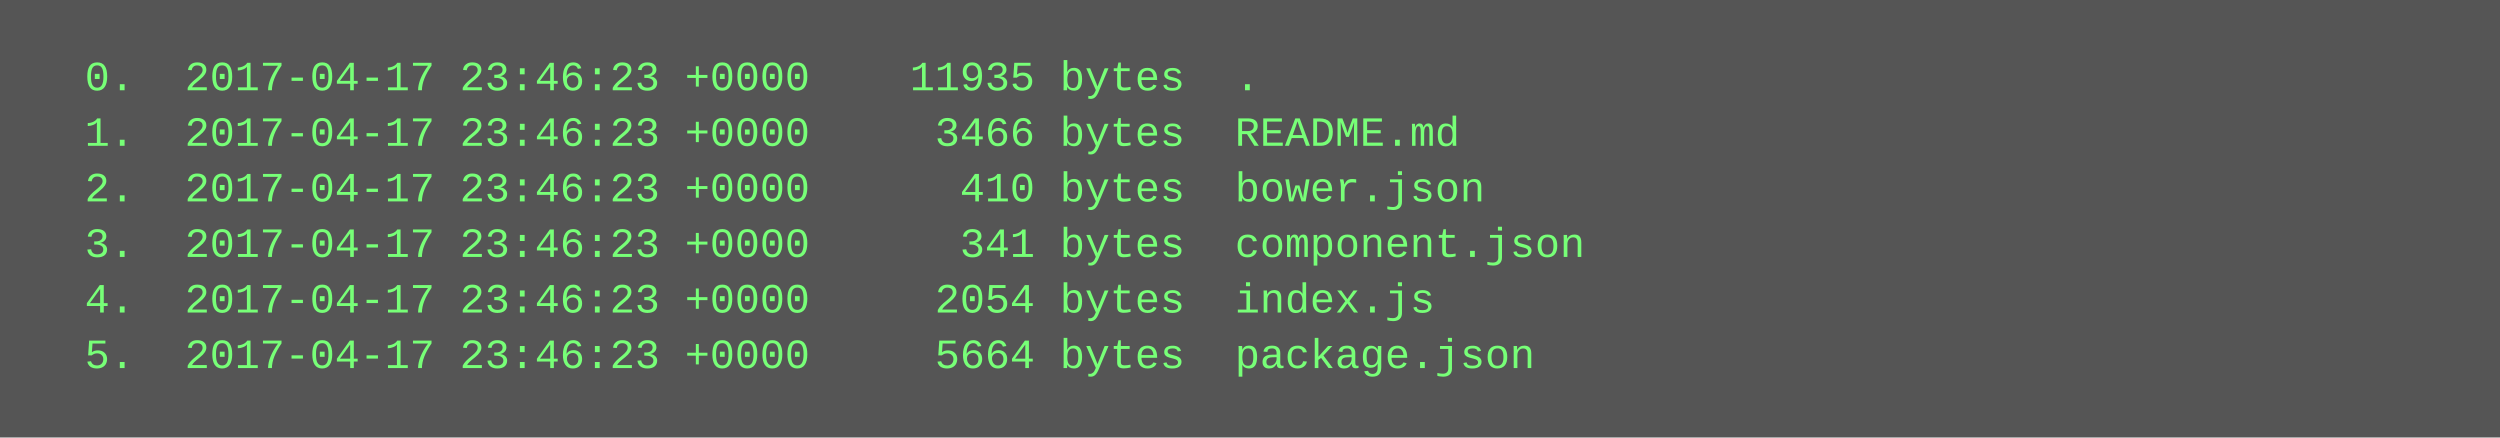
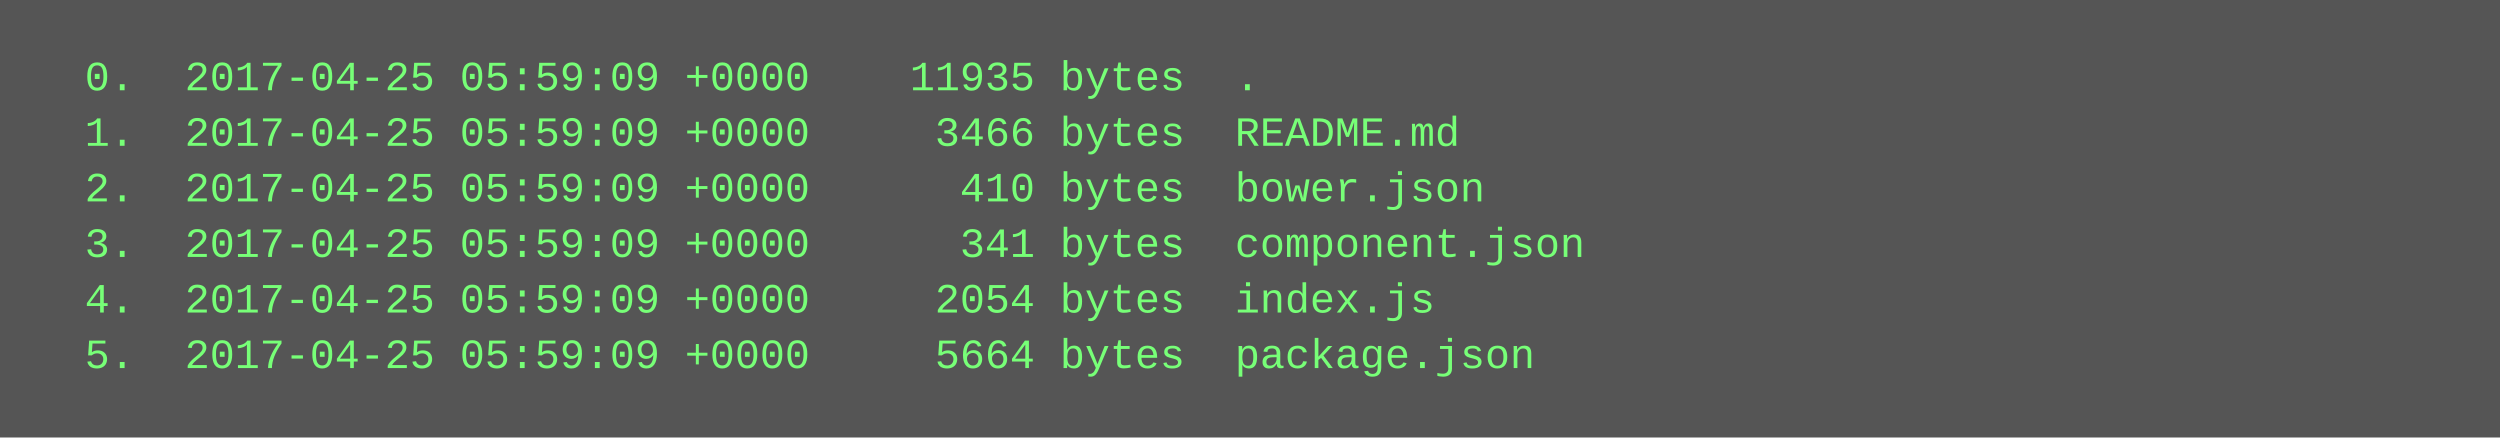
<svg xmlns="http://www.w3.org/2000/svg" height="126" width="720">
  <rect height="126" fill="#555" width="720" />
  <text fill="#7f7" font-family="Courier New" font-size="12" xml:space="preserve">
-     <tspan x="10" y="26">  0.  2017-04-17 23:46:23 +0000    11935 bytes  .</tspan>
-     <tspan x="10" y="42">  1.  2017-04-17 23:46:23 +0000     3466 bytes  README.md</tspan>
-     <tspan x="10" y="58">  2.  2017-04-17 23:46:23 +0000      410 bytes  bower.json</tspan>
-     <tspan x="10" y="74">  3.  2017-04-17 23:46:23 +0000      341 bytes  component.json</tspan>
-     <tspan x="10" y="90">  4.  2017-04-17 23:46:23 +0000     2054 bytes  index.js</tspan>
-     <tspan x="10" y="106">  5.  2017-04-17 23:46:23 +0000     5664 bytes  package.json</tspan>
+     <tspan x="10" y="26">  0.  2017-04-25 05:59:09 +0000    11935 bytes  .</tspan>
+     <tspan x="10" y="42">  1.  2017-04-25 05:59:09 +0000     3466 bytes  README.md</tspan>
+     <tspan x="10" y="58">  2.  2017-04-25 05:59:09 +0000      410 bytes  bower.json</tspan>
+     <tspan x="10" y="74">  3.  2017-04-25 05:59:09 +0000      341 bytes  component.json</tspan>
+     <tspan x="10" y="90">  4.  2017-04-25 05:59:09 +0000     2054 bytes  index.js</tspan>
+     <tspan x="10" y="106">  5.  2017-04-25 05:59:09 +0000     5664 bytes  package.json</tspan>
  </text>
</svg>
